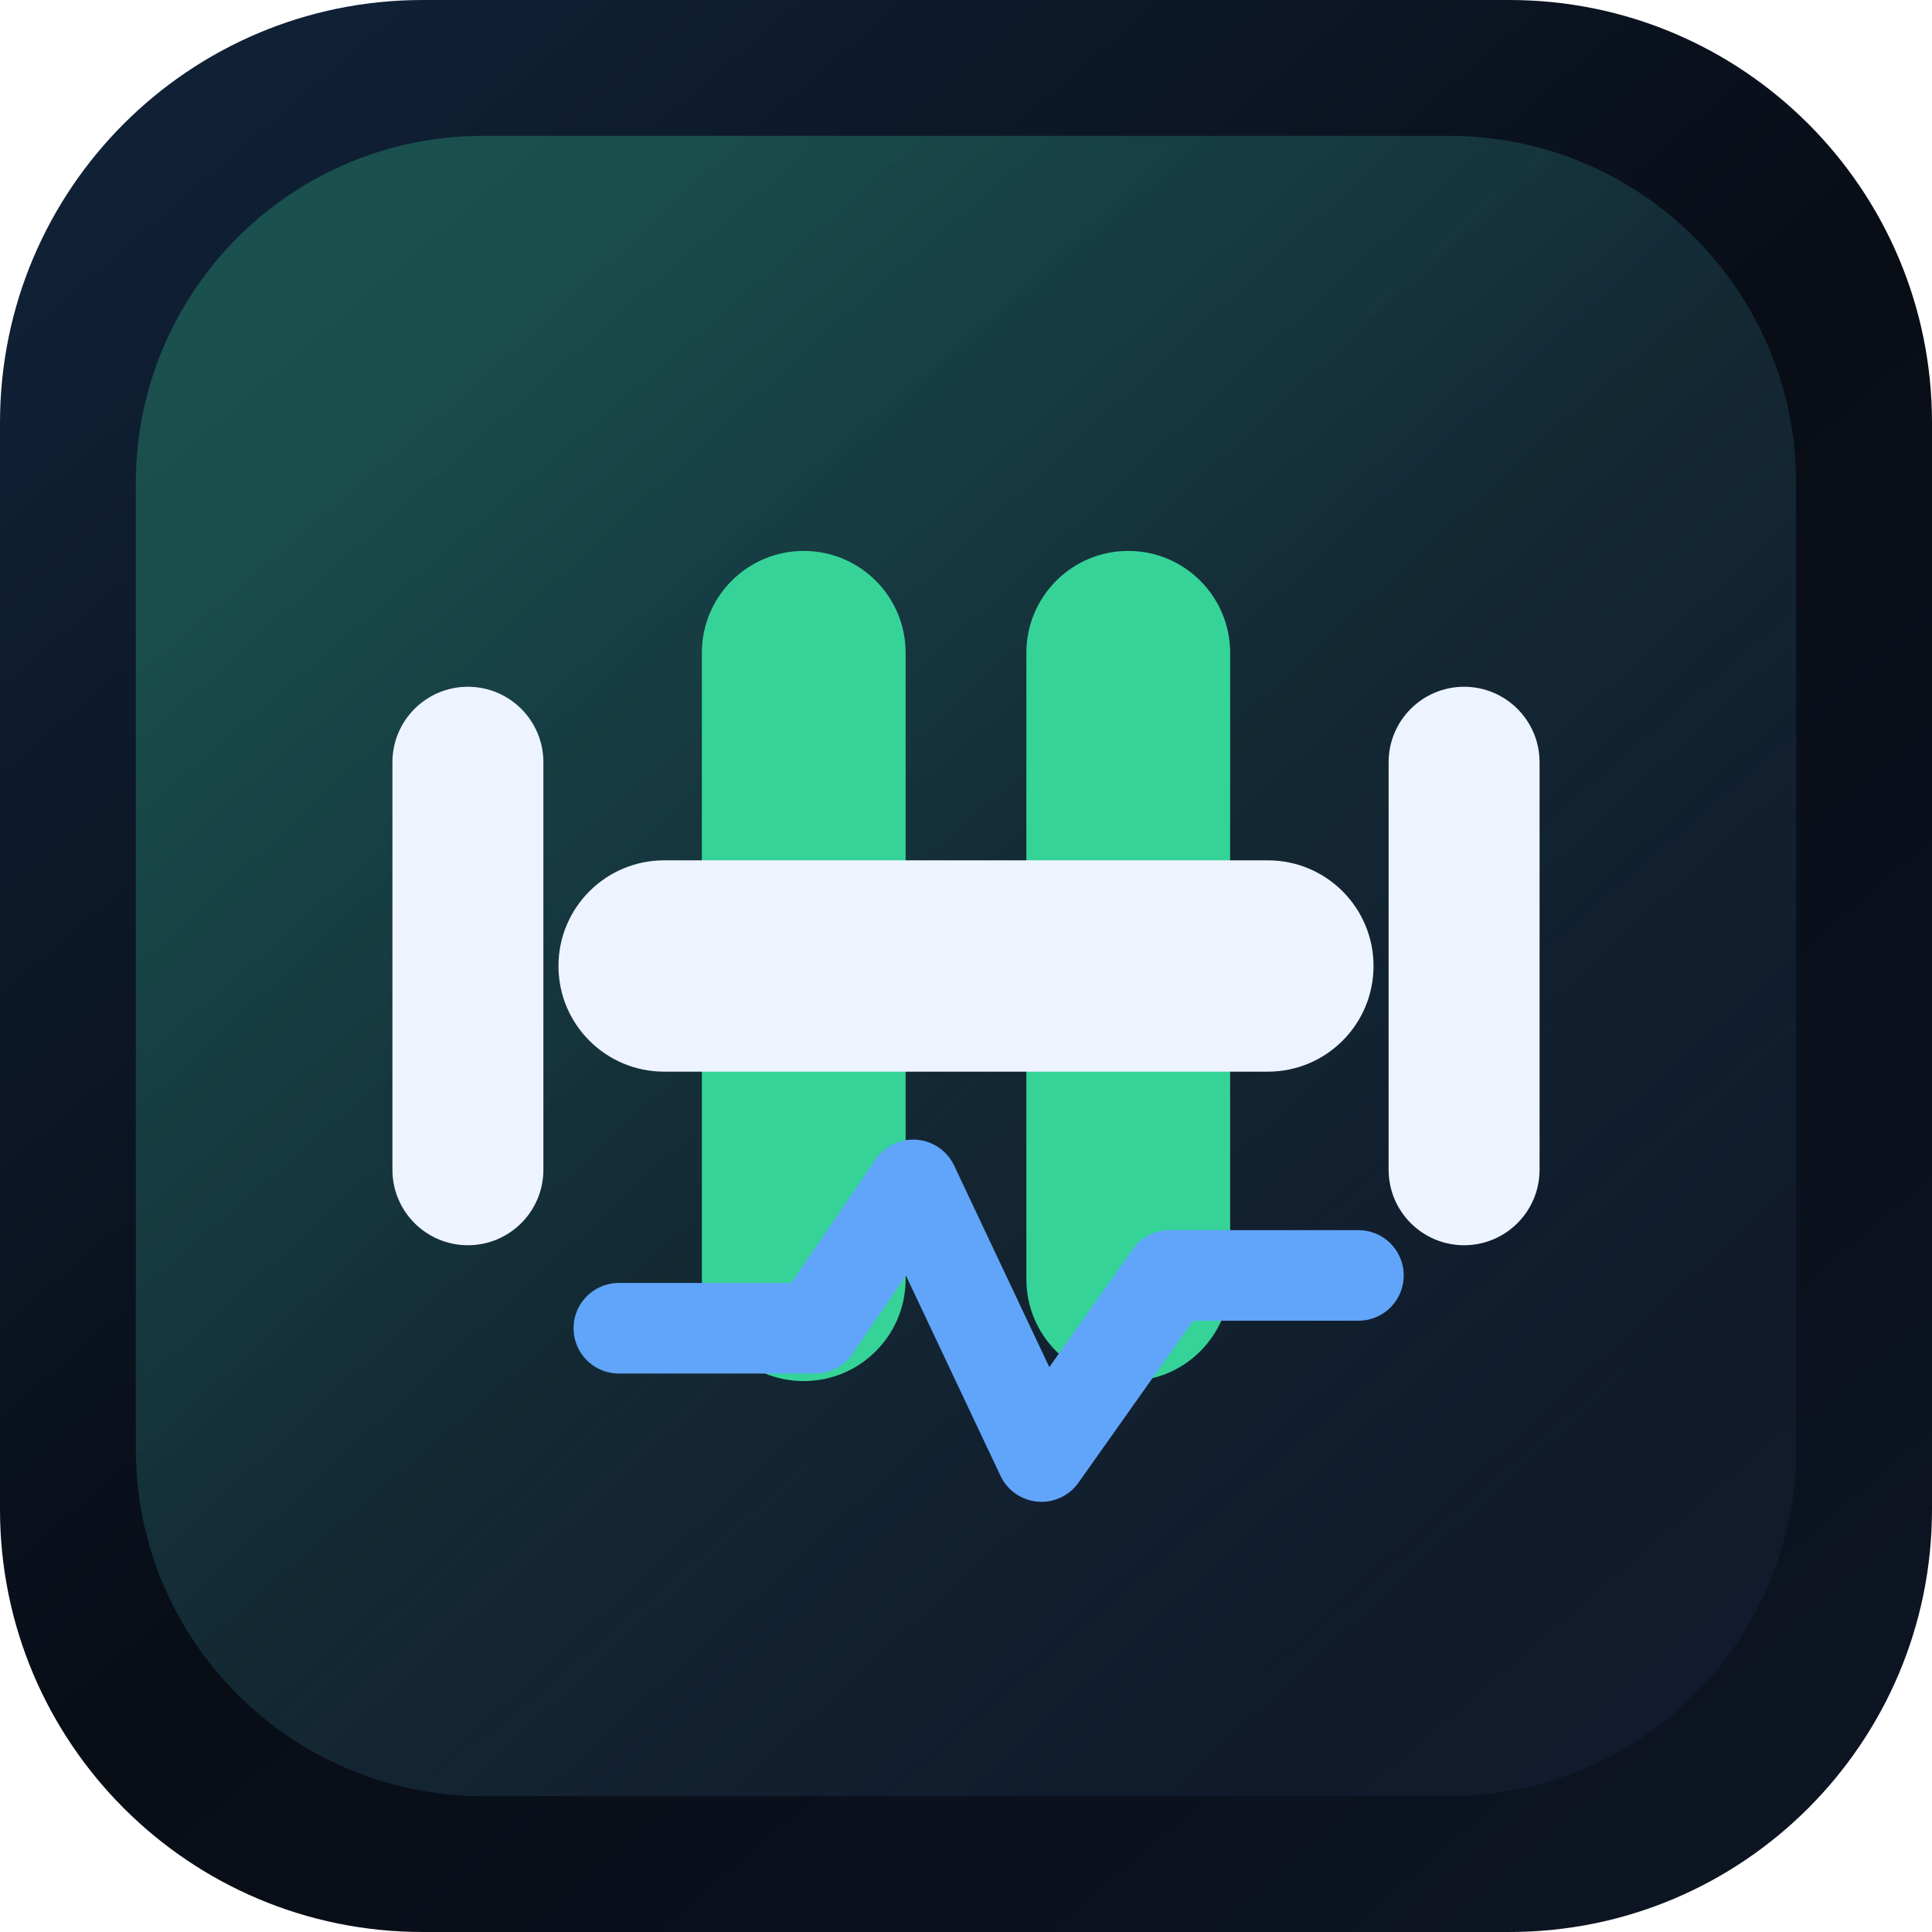
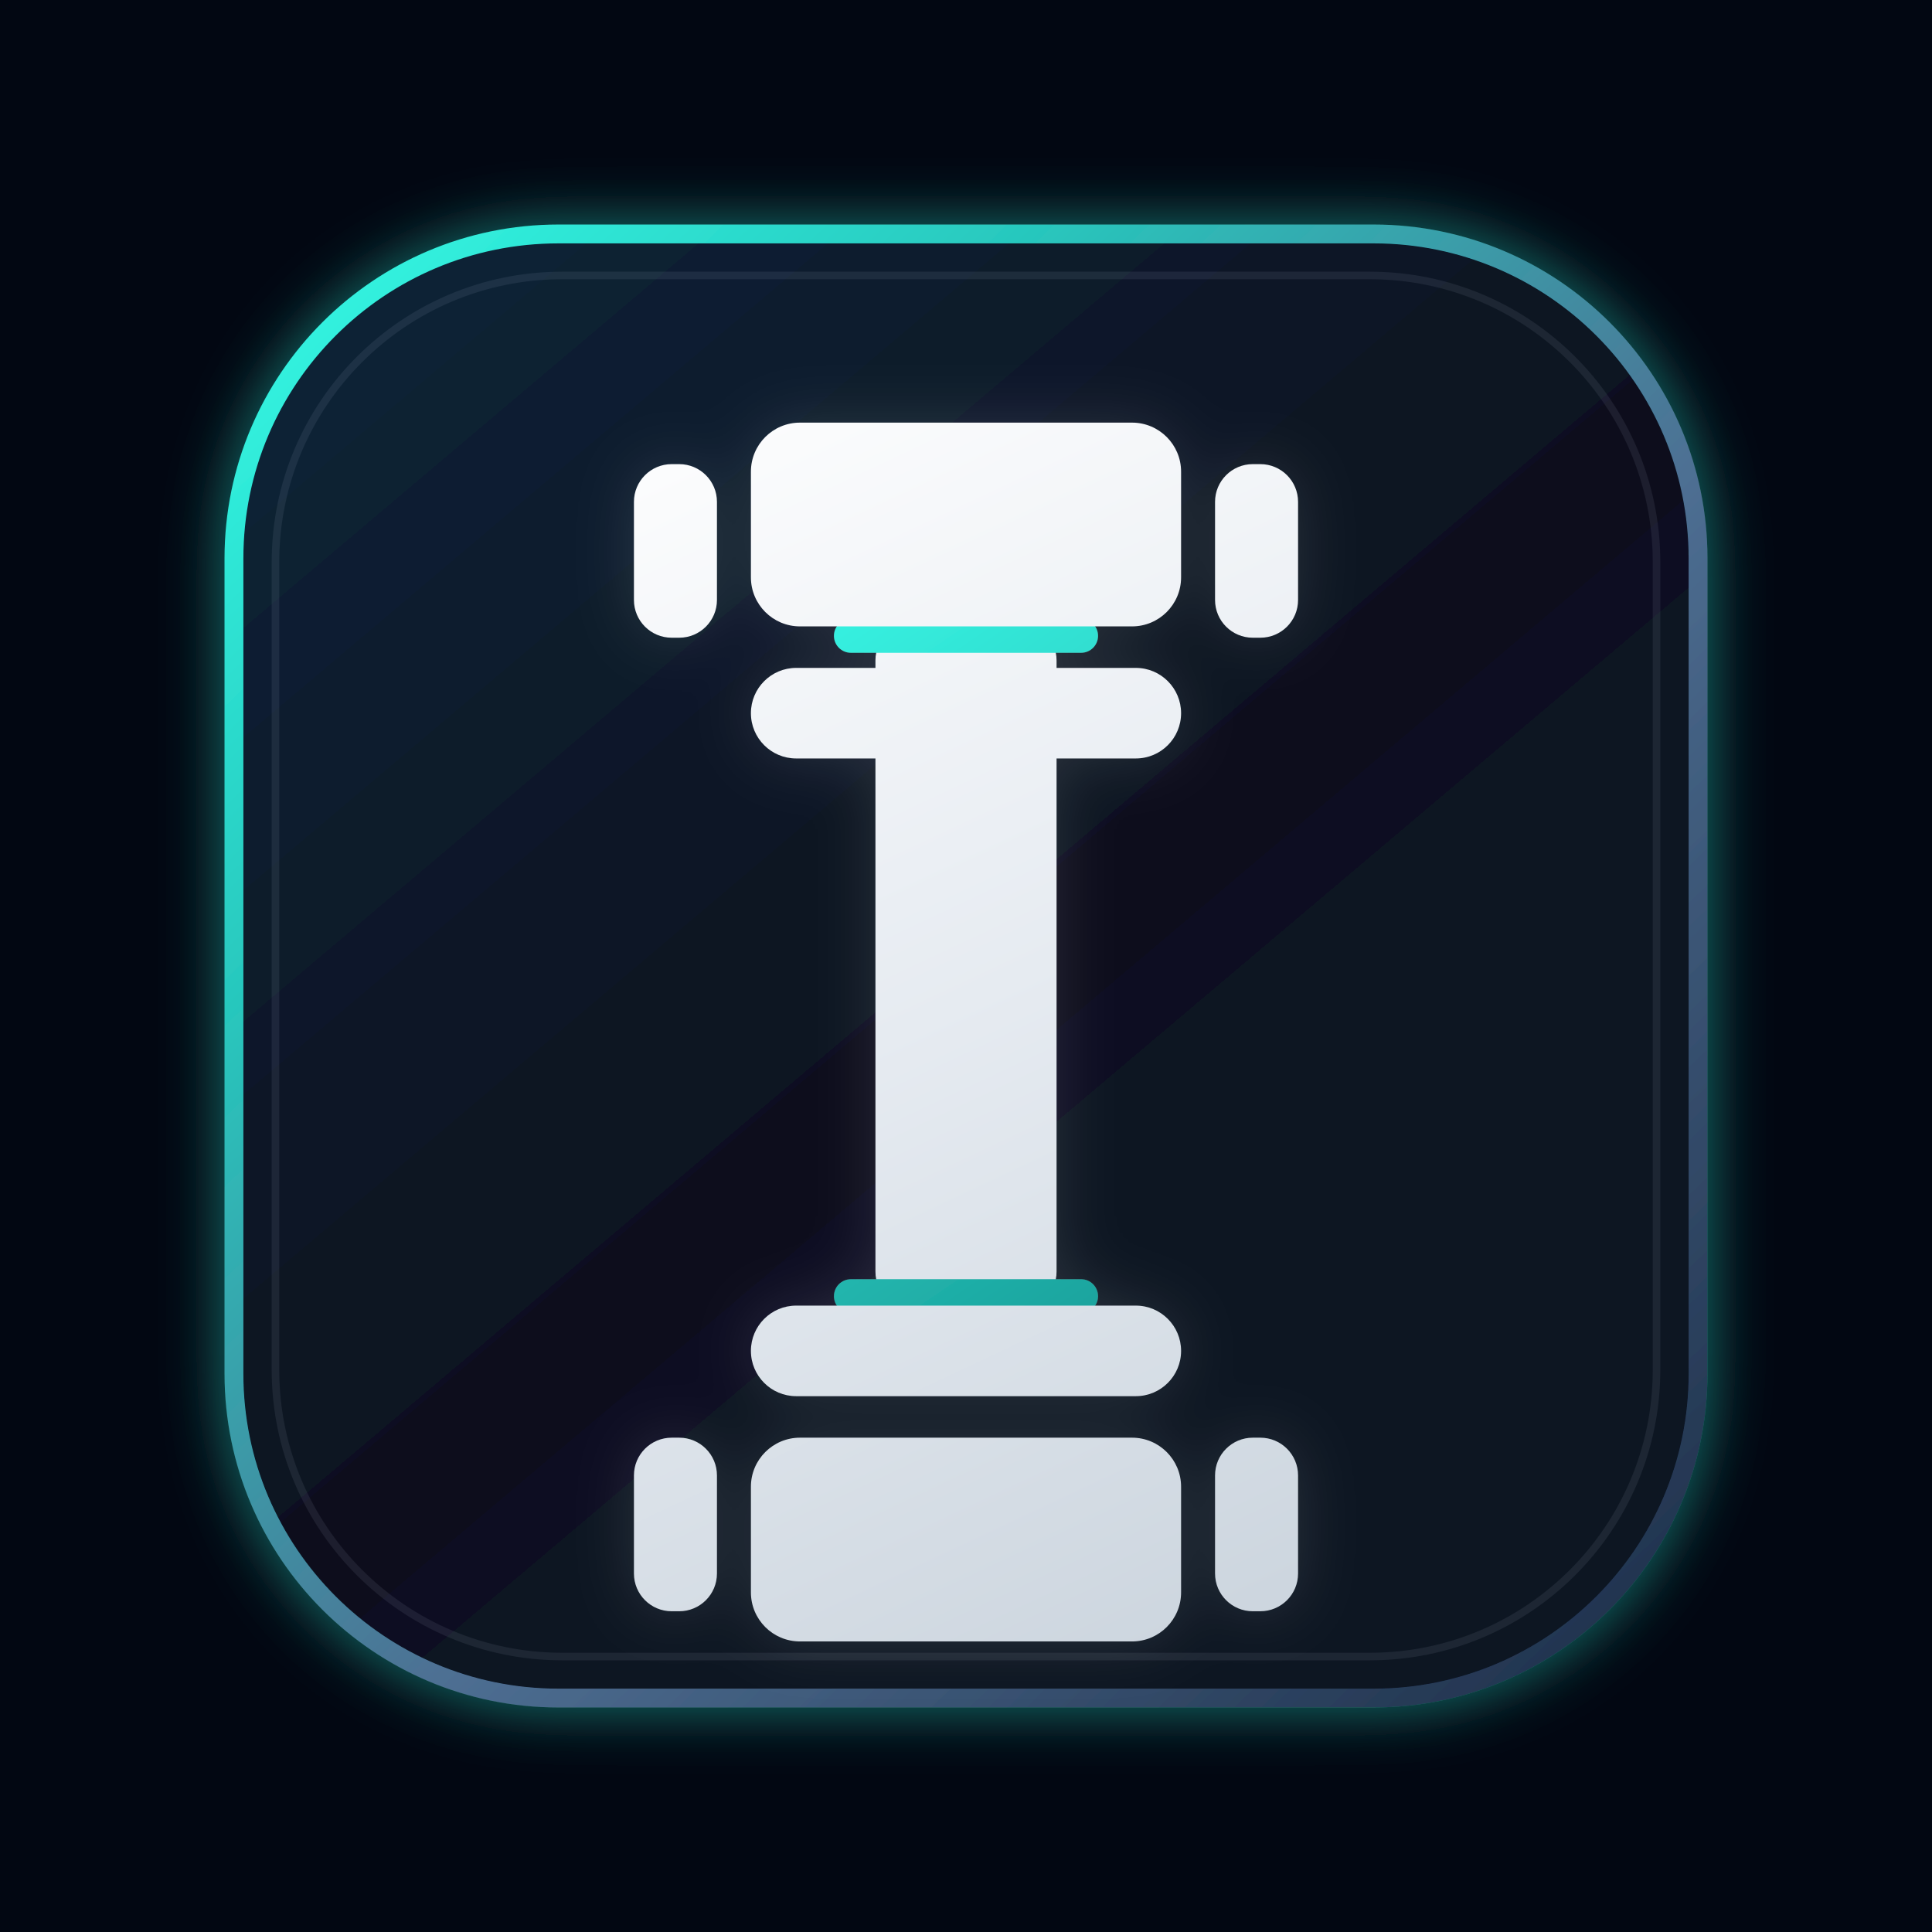
<svg xmlns="http://www.w3.org/2000/svg" viewBox="0 0 512 512" role="img" aria-label="IronLog app icon">
  <defs>
-     <linearGradient id="bg" x1="64" x2="448" y1="32" y2="480" gradientUnits="userSpaceOnUse">
-       <stop stop-color="#102035" />
-       <stop offset="0.52" stop-color="#080d16" />
-       <stop offset="1" stop-color="#0d1422" />
+     <linearGradient id="shell" x1="78" x2="438" y1="42" y2="468" gradientUnits="userSpaceOnUse">
+       <stop stop-color="#10263a" />
+       <stop offset="0.5" stop-color="#07111f" />
+       <stop offset="1" stop-color="#0b1424" />
    </linearGradient>
-     <linearGradient id="glow" x1="112" x2="390" y1="104" y2="406" gradientUnits="userSpaceOnUse">
-       <stop stop-color="#36d399" stop-opacity="0.38" />
-       <stop offset="1" stop-color="#60a5fa" stop-opacity="0.08" />
+     <linearGradient id="edge" x1="86" x2="426" y1="80" y2="432" gradientUnits="userSpaceOnUse">
+       <stop stop-color="#31f2df" />
+       <stop offset="0.24" stop-color="#28c7bd" />
+       <stop offset="0.58" stop-color="#4e6f93" />
+       <stop offset="1" stop-color="#22344f" />
    </linearGradient>
+     <linearGradient id="metal" x1="176" x2="332" y1="92" y2="424" gradientUnits="userSpaceOnUse">
+       <stop stop-color="#ffffff" />
+       <stop offset="0.52" stop-color="#e6ebf1" />
+       <stop offset="1" stop-color="#cdd6df" />
+     </linearGradient>
+     <linearGradient id="teal" x1="196" x2="316" y1="168" y2="344" gradientUnits="userSpaceOnUse">
+       <stop stop-color="#38f5e4" />
+       <stop offset="1" stop-color="#1a9f9a" />
+     </linearGradient>
+     <filter id="softShadow" x="-30%" y="-30%" width="160%" height="160%">
+       <feDropShadow dx="0" dy="10" stdDeviation="12" flood-color="#000814" flood-opacity="0.48" />
+       <feDropShadow dx="0" dy="0" stdDeviation="8" flood-color="#ffffff" flood-opacity="0.12" />
+     </filter>
+     <filter id="edgeGlow" x="-30%" y="-30%" width="160%" height="160%">
+       <feDropShadow dx="0" dy="0" stdDeviation="8" flood-color="#2dd4bf" flood-opacity="0.55" />
+     </filter>
  </defs>
-   <rect width="512" height="512" rx="112" fill="url(#bg)" />
-   <rect x="36" y="36" width="440" height="440" rx="92" fill="url(#glow)" opacity="0.72" />
-   <rect x="186" y="146" width="54" height="220" rx="27" fill="#36d399" />
-   <rect x="272" y="146" width="54" height="220" rx="27" fill="#36d399" />
-   <rect x="148" y="228" width="216" height="56" rx="28" fill="#edf4ff" />
-   <rect x="104" y="182" width="40" height="148" rx="20" fill="#edf4ff" />
-   <rect x="368" y="182" width="40" height="148" rx="20" fill="#edf4ff" />
-   <path d="M164 352h52l26-38 34 72 34-48h50" fill="none" stroke="#60a5fa" stroke-linecap="round" stroke-linejoin="round" stroke-width="24" />
+   <rect width="512" height="512" fill="#020712" />
+   <rect x="62" y="62" width="388" height="388" rx="86" fill="url(#shell)" stroke="url(#edge)" stroke-width="5" filter="url(#edgeGlow)" />
+   <rect x="73" y="73" width="366" height="366" rx="76" fill="none" stroke="#dbeafe" stroke-opacity="0.08" stroke-width="2" />
+   <g filter="url(#softShadow)">
+     <rect x="232" y="165" width="48" height="182" rx="10" fill="url(#metal)" />
+     <rect x="221" y="164" width="70" height="9" rx="4.5" fill="url(#teal)" />
+     <rect x="221" y="339" width="70" height="9" rx="4.5" fill="url(#teal)" />
+     <rect x="199" y="112" width="114" height="54" rx="13" fill="url(#metal)" />
+     <rect x="199" y="177" width="114" height="24" rx="12" fill="url(#metal)" />
+     <rect x="168" y="123" width="22" height="46" rx="10" fill="url(#metal)" />
+     <rect x="322" y="123" width="22" height="46" rx="10" fill="url(#metal)" />
+     <rect x="199" y="346" width="114" height="24" rx="12" fill="url(#metal)" />
+     <rect x="199" y="381" width="114" height="54" rx="13" fill="url(#metal)" />
+     <rect x="168" y="381" width="22" height="46" rx="10" fill="url(#metal)" />
+     <rect x="322" y="381" width="22" height="46" rx="10" fill="url(#metal)" />
+   </g>
</svg>
